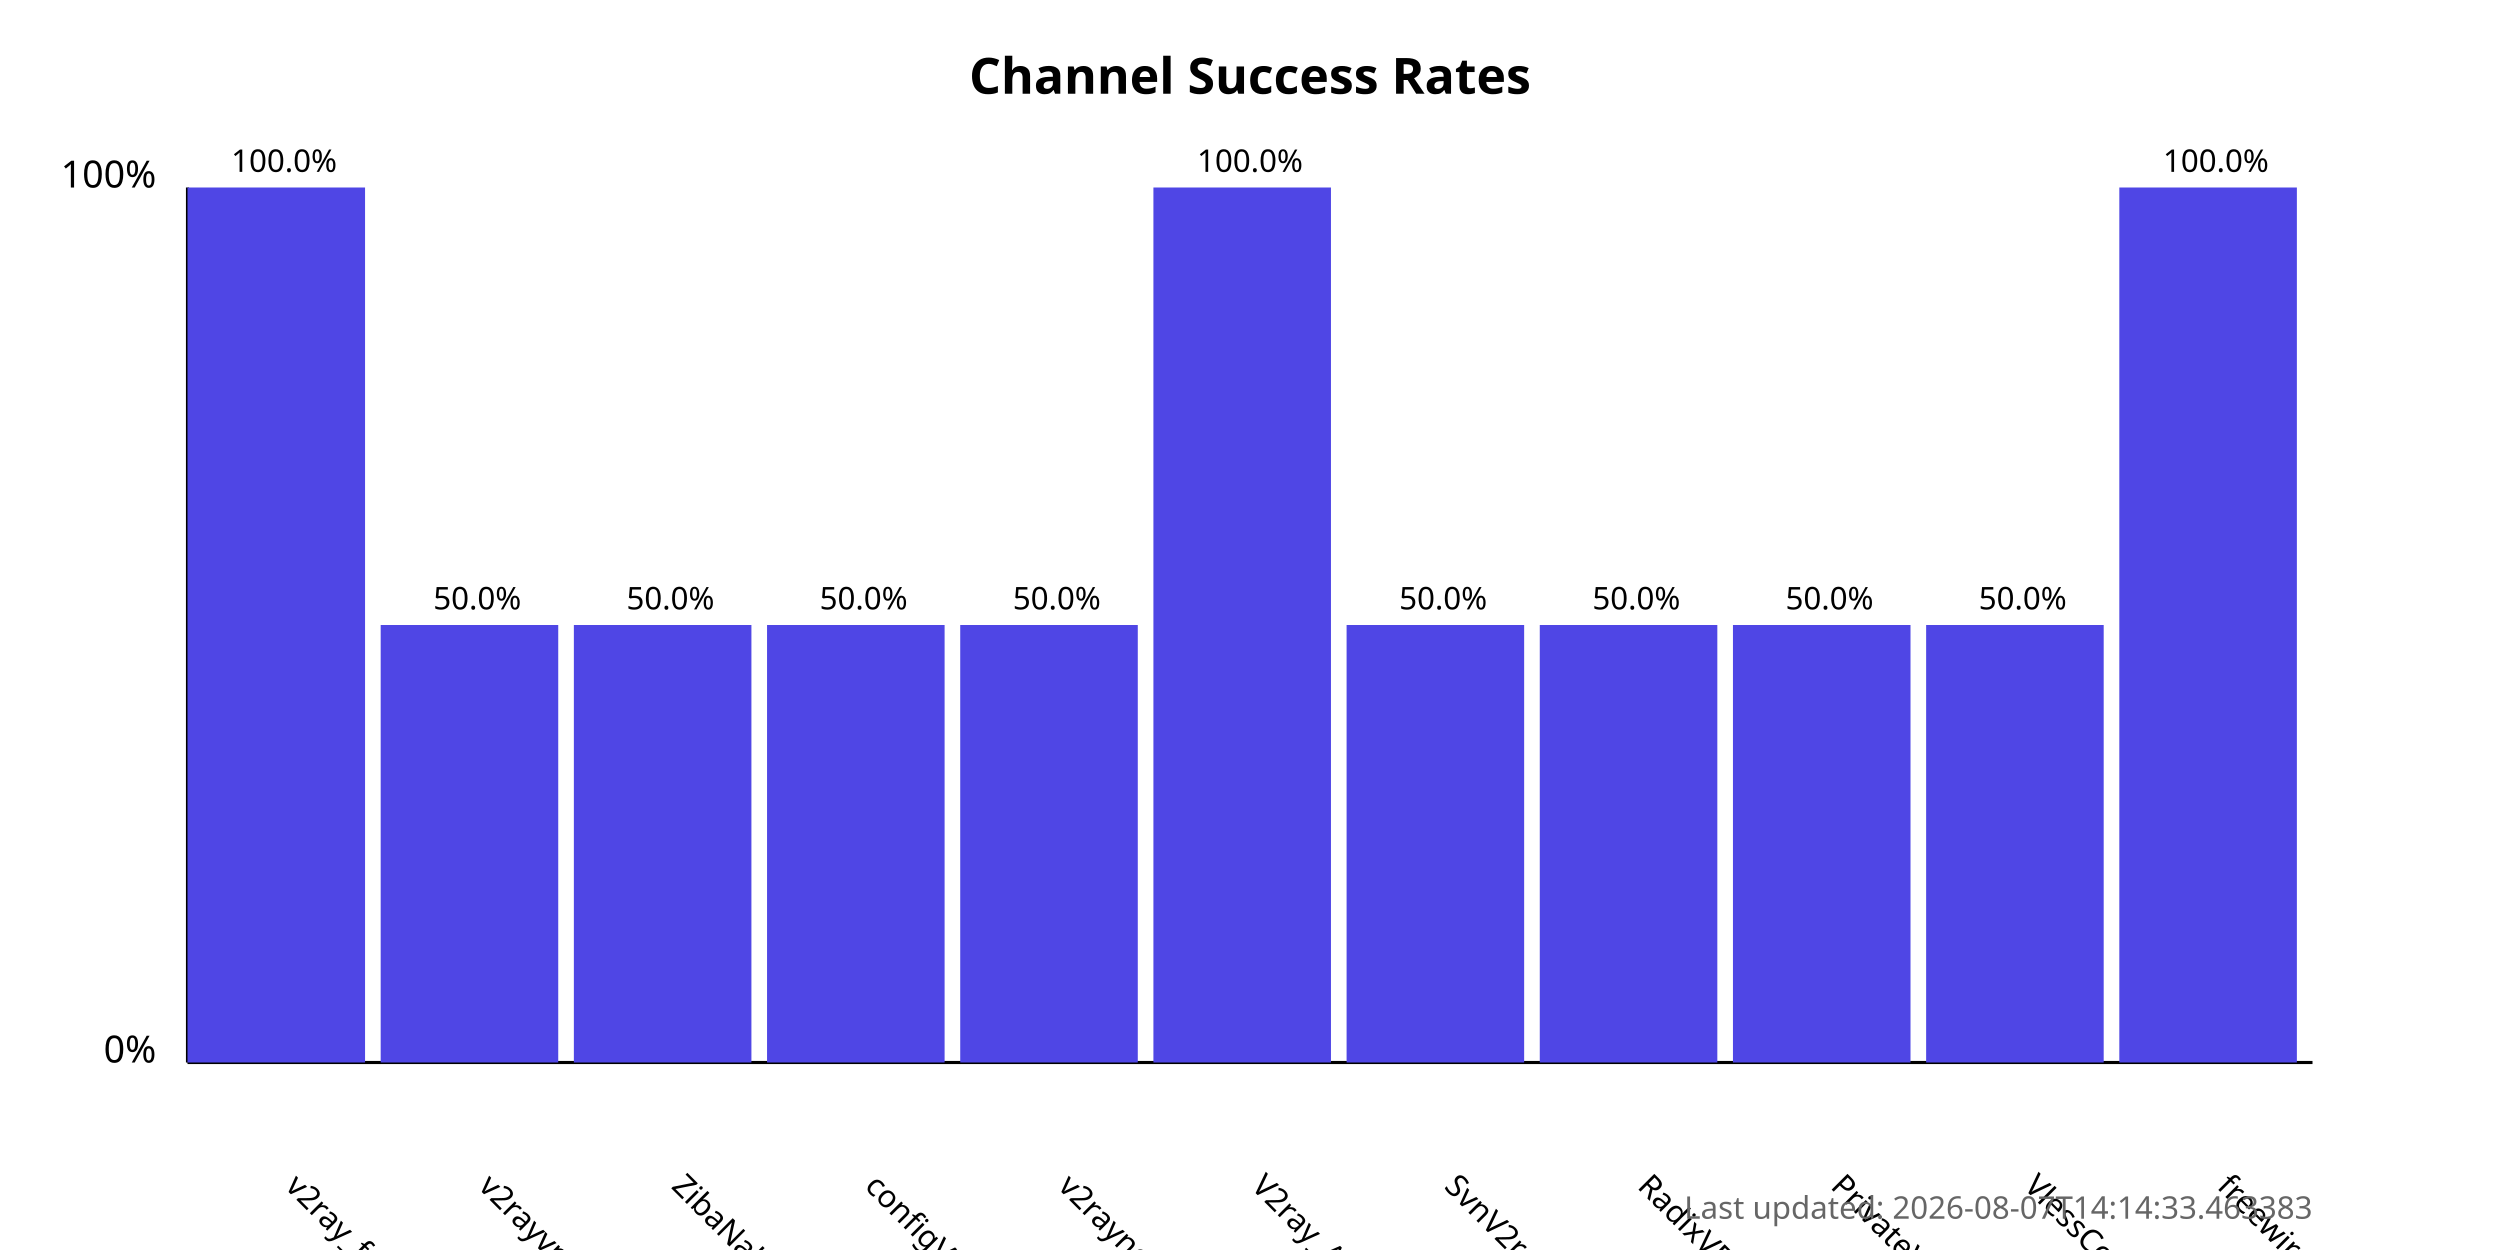
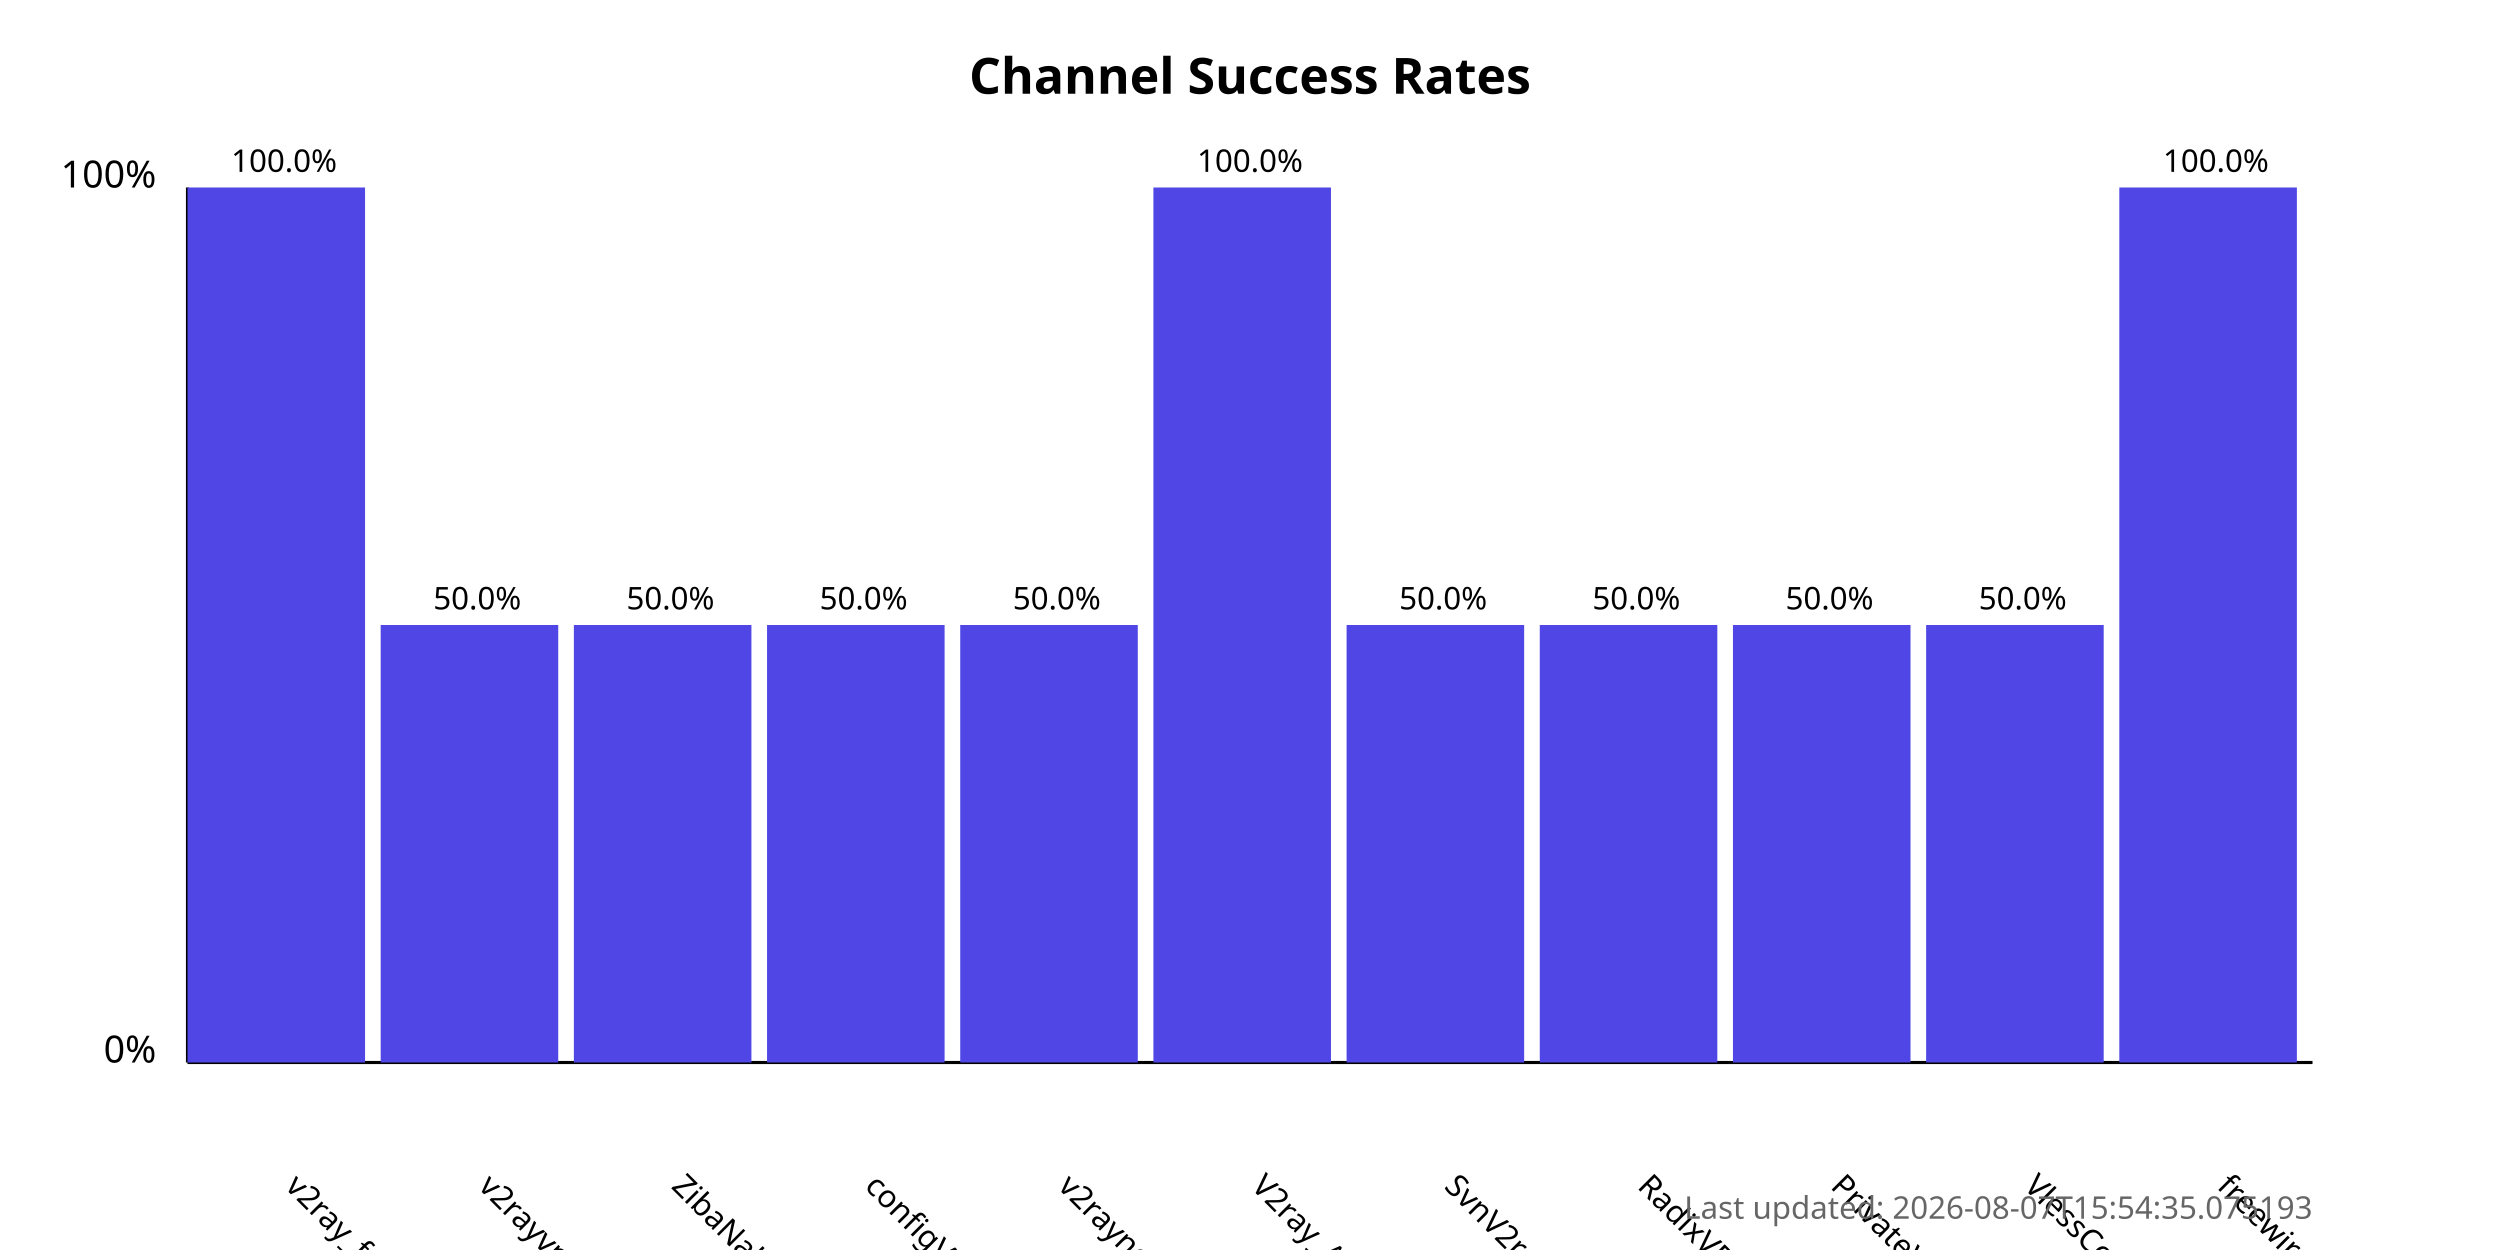
<svg xmlns="http://www.w3.org/2000/svg" width="800" height="400">
  <style>
            .chart-title { font: bold 16px sans-serif; }
            .axis-label { font: 12px sans-serif; }
            .tick-label { font: 10px sans-serif; }
            .bar { fill: #4f46e5; }
            .bar:hover { fill: #6366f1; }
            .timestamp { font: 10px sans-serif; fill: #666; }
        </style>
  <text x="400.0" y="30" text-anchor="middle" class="chart-title">
            Channel Success Rates
        </text>
  <line x1="60" y1="340" x2="60" y2="60" stroke="black" stroke-width="1" />
  <line x1="60" y1="340" x2="740" y2="340" stroke="black" stroke-width="1" />
  <text x="50" y="340" text-anchor="end" class="axis-label">0%</text>
  <text x="50" y="60" text-anchor="end" class="axis-label">100%</text>
  <g>
    <rect x="60" y="60.0" width="56.818" height="280.0" class="bar" />
    <text x="90.909" y="380" transform="rotate(45, 90.90909, 380)" text-anchor="start" class="tick-label">
                v2ray_free_conf
            </text>
    <text x="90.909" y="55.0" text-anchor="middle" class="tick-label">
                100.0%
            </text>
  </g>
  <g>
    <rect x="121.818" y="200.0" width="56.818" height="140.0" class="bar" />
    <text x="152.727" y="380" transform="rotate(45, 152.7273, 380)" text-anchor="start" class="tick-label">
                v2rayvpno
            </text>
    <text x="152.727" y="195.0" text-anchor="middle" class="tick-label">
                50.0%
            </text>
  </g>
  <g>
    <rect x="183.636" y="200.0" width="56.818" height="140.0" class="bar" />
    <text x="214.545" y="380" transform="rotate(45, 214.5455, 380)" text-anchor="start" class="tick-label">
                ZibaNabz
            </text>
    <text x="214.545" y="195.0" text-anchor="middle" class="tick-label">
                50.0%
            </text>
  </g>
  <g>
    <rect x="245.455" y="200.0" width="56.818" height="140.0" class="bar" />
    <text x="276.364" y="380" transform="rotate(45, 276.3636, 380)" text-anchor="start" class="tick-label">
                configV2rayForFree
            </text>
    <text x="276.364" y="195.0" text-anchor="middle" class="tick-label">
                50.0%
            </text>
  </g>
  <g>
    <rect x="307.273" y="200.0" width="56.818" height="140.0" class="bar" />
    <text x="338.182" y="380" transform="rotate(45, 338.1818, 380)" text-anchor="start" class="tick-label">
                v2rayngvpn
            </text>
    <text x="338.182" y="195.0" text-anchor="middle" class="tick-label">
                50.0%
            </text>
  </g>
  <g>
    <rect x="369.091" y="60.0" width="56.818" height="280.0" class="bar" />
    <text x="400.0" y="380" transform="rotate(45, 400.0, 380)" text-anchor="start" class="tick-label">
                V2ray_Alpha
            </text>
    <text x="400.0" y="55.0" text-anchor="middle" class="tick-label">
                100.0%
            </text>
  </g>
  <g>
    <rect x="430.909" y="200.0" width="56.818" height="140.0" class="bar" />
    <text x="461.818" y="380" transform="rotate(45, 461.8182, 380)" text-anchor="start" class="tick-label">
                SvnV2ray
            </text>
    <text x="461.818" y="195.0" text-anchor="middle" class="tick-label">
                50.0%
            </text>
  </g>
  <g>
    <rect x="492.727" y="200.0" width="56.818" height="140.0" class="bar" />
    <text x="523.636" y="380" transform="rotate(45, 523.6364, 380)" text-anchor="start" class="tick-label">
                RadixVPN
            </text>
    <text x="523.636" y="195.0" text-anchor="middle" class="tick-label">
                50.0%
            </text>
  </g>
  <g>
    <rect x="554.545" y="200.0" width="56.818" height="140.0" class="bar" />
    <text x="585.455" y="380" transform="rotate(45, 585.4545, 380)" text-anchor="start" class="tick-label">
                PrivateVPNs
            </text>
    <text x="585.455" y="195.0" text-anchor="middle" class="tick-label">
                50.0%
            </text>
  </g>
  <g>
    <rect x="616.364" y="200.0" width="56.818" height="140.0" class="bar" />
    <text x="647.273" y="380" transform="rotate(45, 647.2727, 380)" text-anchor="start" class="tick-label">
                VlessConfig
            </text>
    <text x="647.273" y="195.0" text-anchor="middle" class="tick-label">
                50.0%
            </text>
  </g>
  <g>
    <rect x="678.182" y="60.0" width="56.818" height="280.0" class="bar" />
    <text x="709.091" y="380" transform="rotate(45, 709.0909, 380)" text-anchor="start" class="tick-label">
                freewireguard
            </text>
    <text x="709.091" y="55.0" text-anchor="middle" class="tick-label">
                100.0%
            </text>
  </g>
  <text x="740" y="390" text-anchor="end" class="timestamp">
-             Last updated: 2026-08-07T14:14:33.463383
+             Last updated: 2026-08-07T15:54:35.075193
        </text>
</svg>
